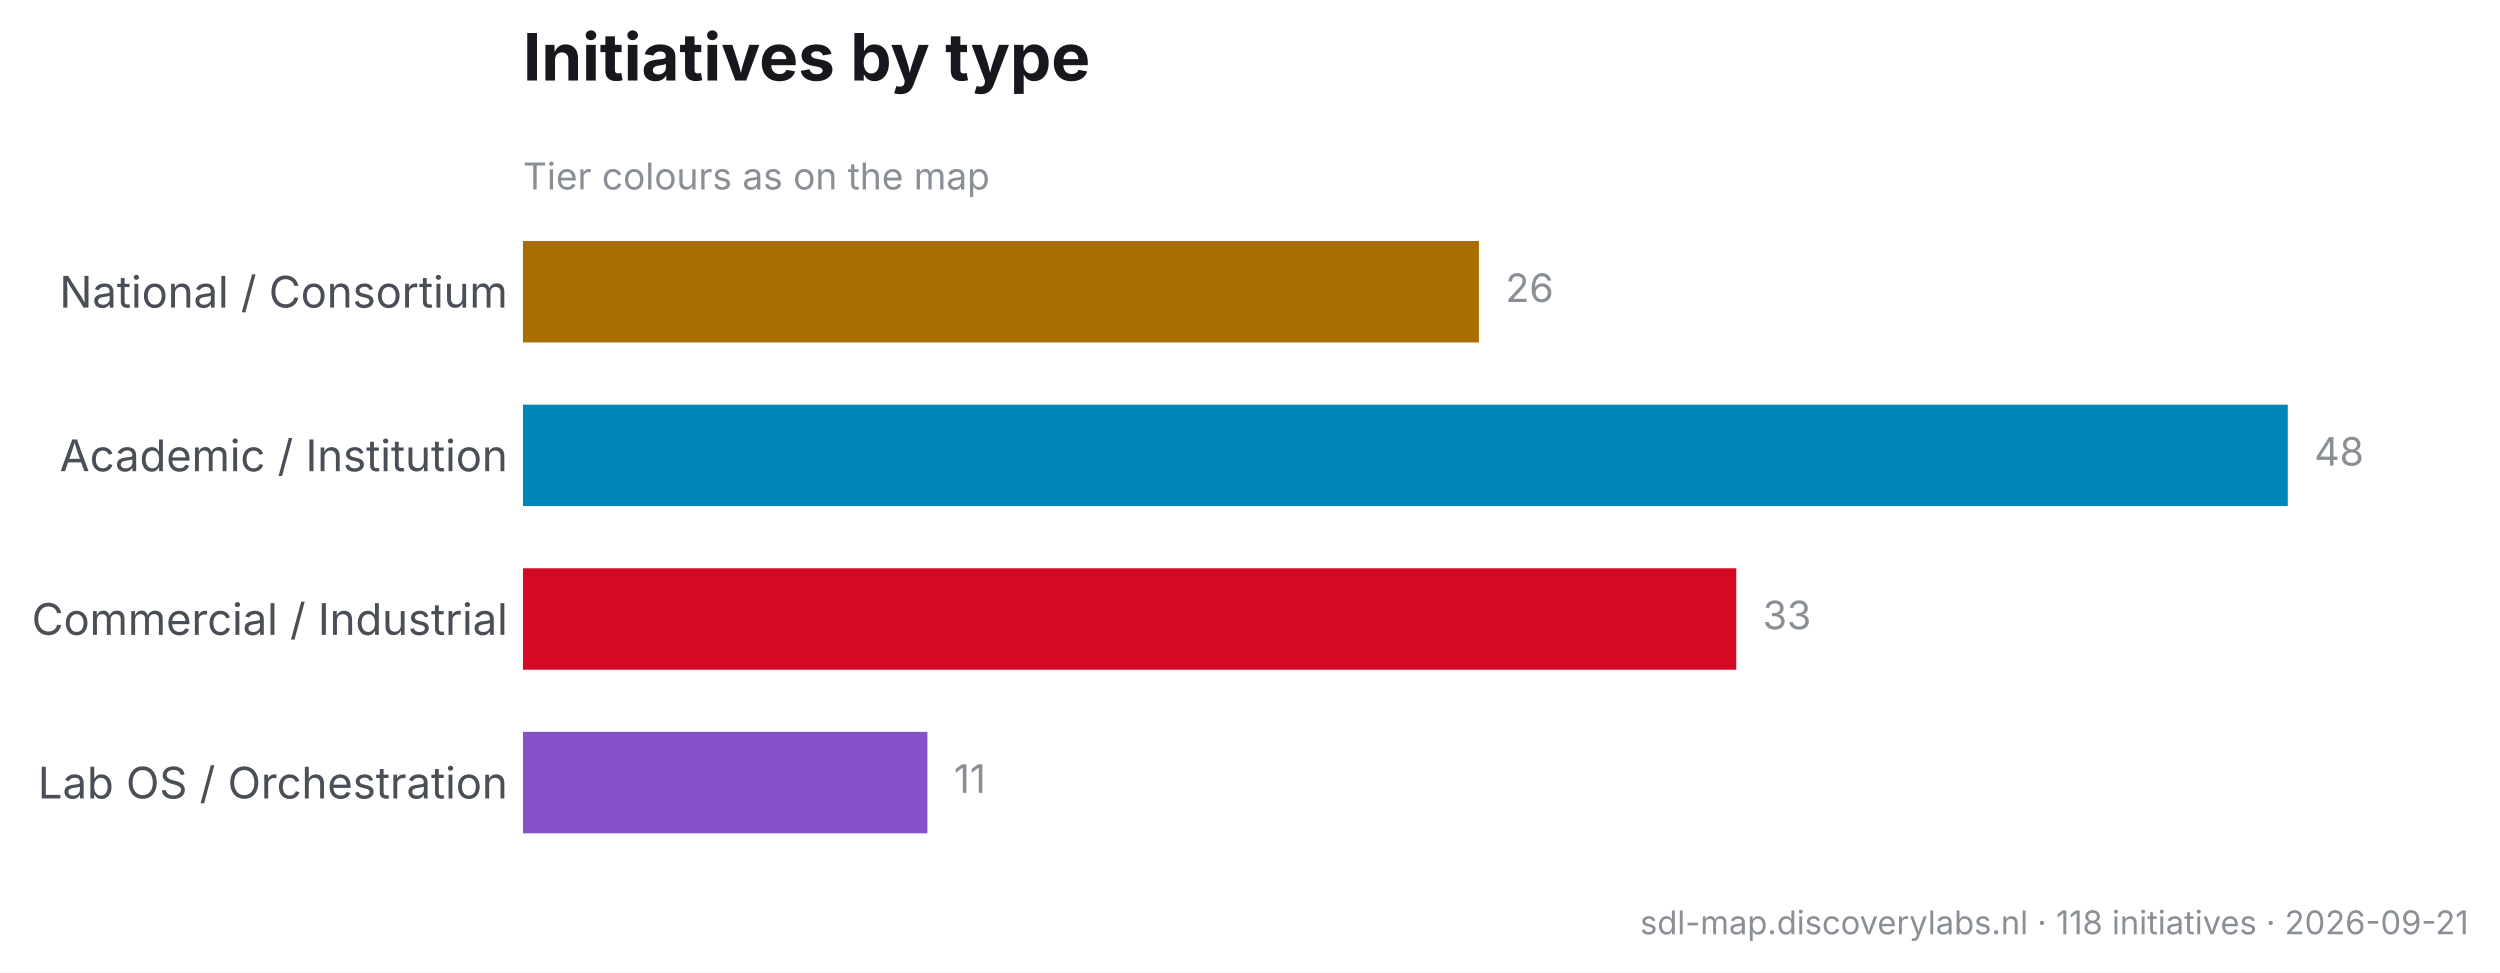
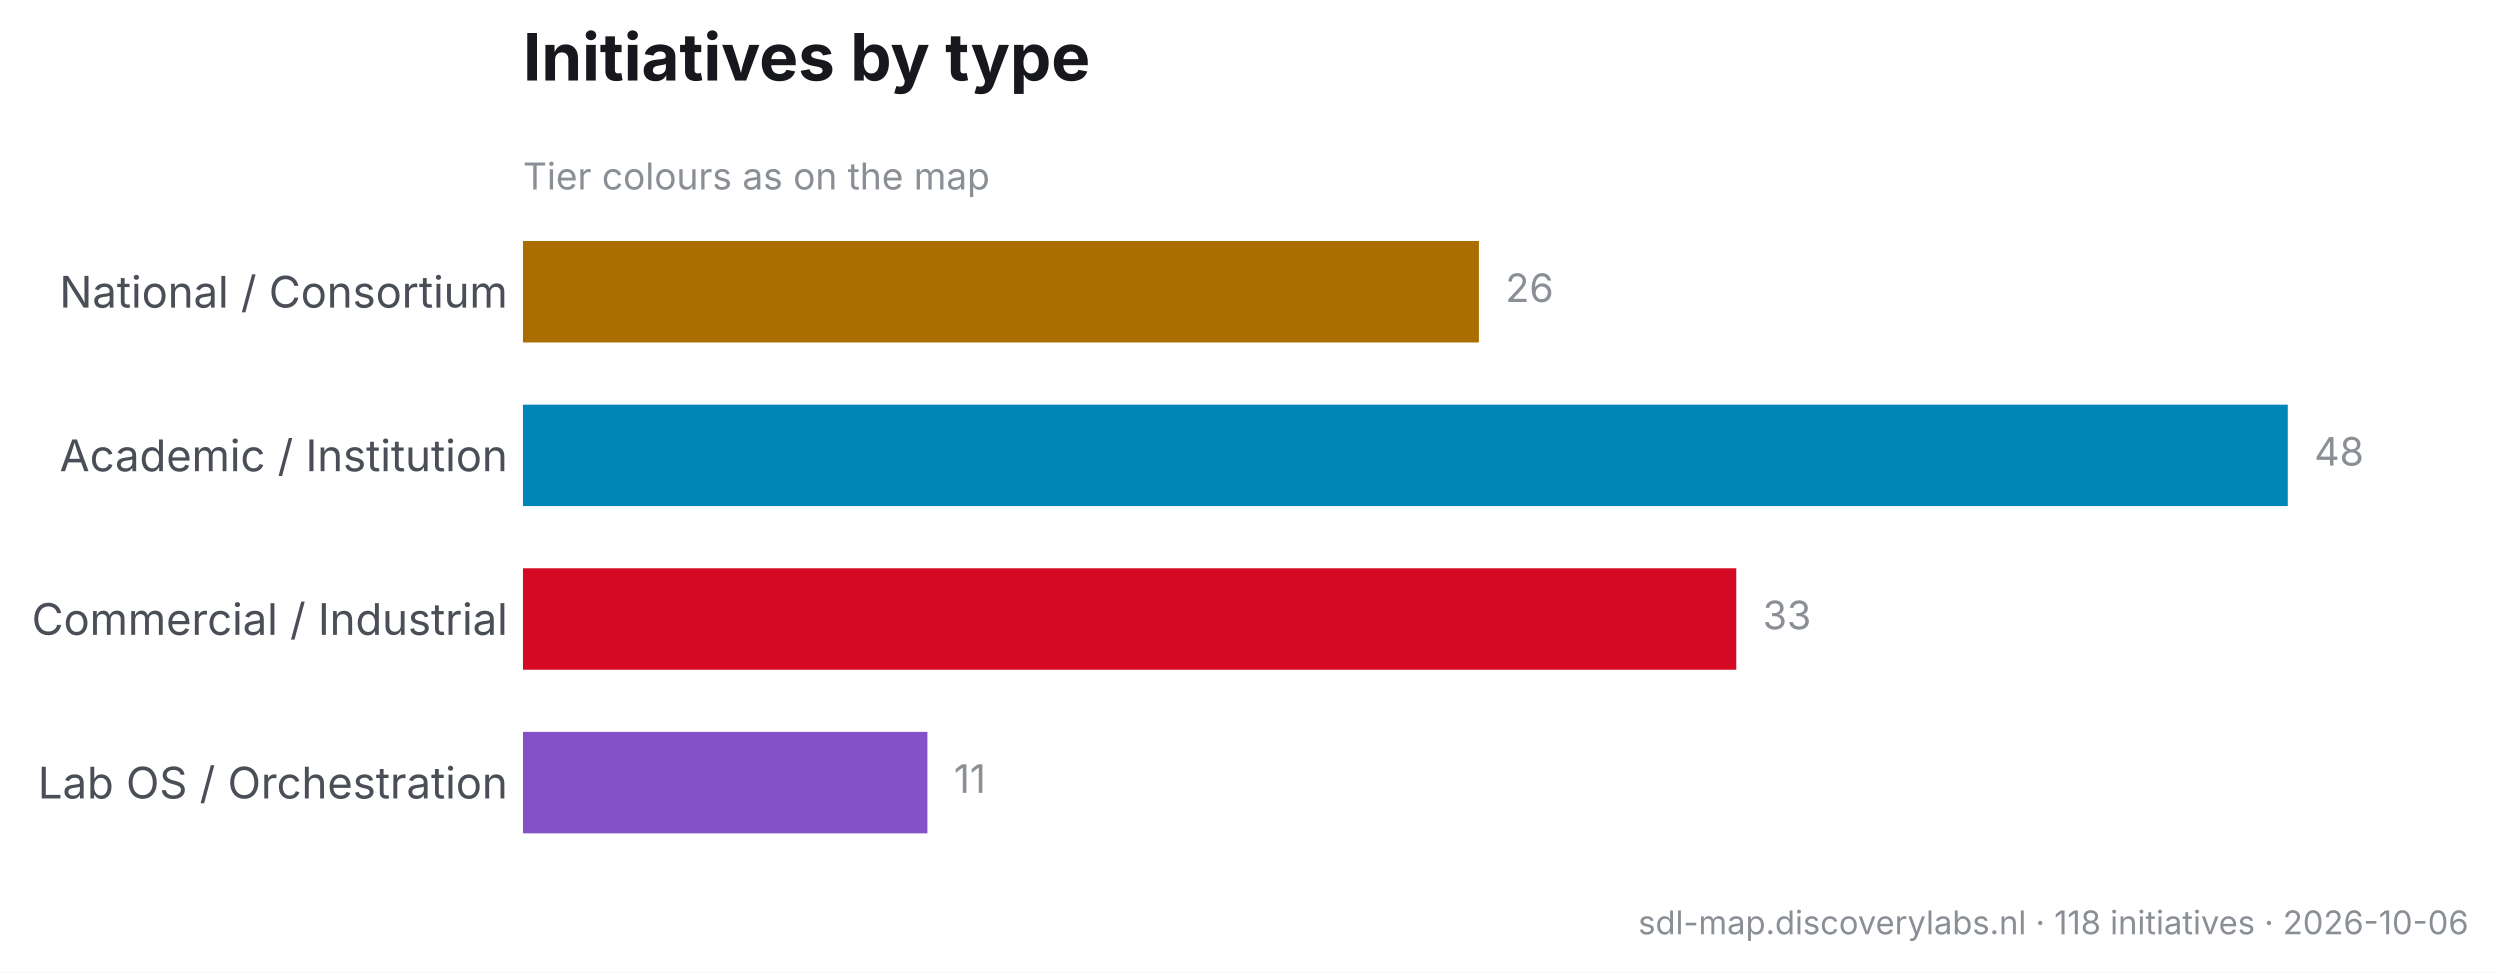
<svg xmlns="http://www.w3.org/2000/svg" width="573.257pt" height="222.984pt" viewBox="0 0 573.257 222.984" version="1.1">
  <defs>
    <style type="text/css">*{stroke-linejoin: round; stroke-linecap: butt}</style>
  </defs>
  <g id="figure_1">
    <g id="patch_1">
      <path d="M 0 222.984  L 573.257 222.984  L 573.257 0  L 0 0  z " style="fill: #ffffff" />
    </g>
    <g id="axes_1">
      <g id="patch_2">
        <path d="M 119.917 197.881  L 561.017 197.881  L 561.017 48.471  L 119.917 48.471  z " style="fill: #ffffff" />
      </g>
      <g id="matplotlib.axis_1" />
      <g id="matplotlib.axis_2">
        <g id="ytick_1">
          <g id="line2d_1" />
          <g id="text_1">
            <text style="font-size: 10px; font-family: 'Inter', 'Helvetica Neue', 'Arial', 'DejaVu Sans', 'Bitstream Vera Sans', 'Computer Modern Sans Serif', 'Lucida Grande', 'Verdana', 'Geneva', 'Lucid', 'Helvetica', 'Avant Garde', sans-serif; text-anchor: end; fill: #4a4f57" x="116.417" y="70.532" transform="rotate(-0 116.4172 70.53153)">National / Consortium</text>
          </g>
        </g>
        <g id="ytick_2">
          <g id="line2d_2" />
          <g id="text_2">
            <text style="font-size: 10px; font-family: 'Inter', 'Helvetica Neue', 'Arial', 'DejaVu Sans', 'Bitstream Vera Sans', 'Computer Modern Sans Serif', 'Lucida Grande', 'Verdana', 'Geneva', 'Lucid', 'Helvetica', 'Avant Garde', sans-serif; text-anchor: end; fill: #4a4f57" x="116.417" y="108.053" transform="rotate(-0 116.4172 108.0528)">Academic / Institution</text>
          </g>
        </g>
        <g id="ytick_3">
          <g id="line2d_3" />
          <g id="text_3">
            <text style="font-size: 10px; font-family: 'Inter', 'Helvetica Neue', 'Arial', 'DejaVu Sans', 'Bitstream Vera Sans', 'Computer Modern Sans Serif', 'Lucida Grande', 'Verdana', 'Geneva', 'Lucid', 'Helvetica', 'Avant Garde', sans-serif; text-anchor: end; fill: #4a4f57" x="116.417" y="145.574" transform="rotate(-0 116.4172 145.574)">Commercial / Industrial</text>
          </g>
        </g>
        <g id="ytick_4">
          <g id="line2d_4" />
          <g id="text_4">
            <text style="font-size: 10px; font-family: 'Inter', 'Helvetica Neue', 'Arial', 'DejaVu Sans', 'Bitstream Vera Sans', 'Computer Modern Sans Serif', 'Lucida Grande', 'Verdana', 'Geneva', 'Lucid', 'Helvetica', 'Avant Garde', sans-serif; text-anchor: end; fill: #4a4f57" x="116.417" y="183.095" transform="rotate(-0 116.4172 183.0953)">Lab OS / Orchestration</text>
          </g>
        </g>
      </g>
      <g id="patch_3">
-         <path d="M 119.917 55.262  L 339.118 55.262  L 339.118 78.526  L 119.917 78.526  z " clip-path="url(#pdf6ff8fbba)" style="fill: #aa6d00" />
+         <path d="M 119.917 55.262  L 339.118 55.262  L 339.118 78.526  L 119.917 78.526  z " clip-path="url(#p0f9897d9ce)" style="fill: #aa6d00" />
      </g>
      <g id="patch_4">
-         <path d="M 119.917 92.784  L 524.596 92.784  L 524.596 116.047  L 119.917 116.047  z " clip-path="url(#pdf6ff8fbba)" style="fill: #0085b9" />
+         <path d="M 119.917 92.784  L 524.596 92.784  L 524.596 116.047  L 119.917 116.047  z " clip-path="url(#p0f9897d9ce)" style="fill: #0085b9" />
      </g>
      <g id="patch_5">
-         <path d="M 119.917 130.305  L 398.134 130.305  L 398.134 153.568  L 119.917 153.568  z " clip-path="url(#pdf6ff8fbba)" style="fill: #d40924" />
+         <path d="M 119.917 130.305  L 398.134 130.305  L 398.134 153.568  L 119.917 153.568  z " clip-path="url(#p0f9897d9ce)" style="fill: #d40924" />
      </g>
      <g id="patch_6">
-         <path d="M 119.917 167.826  L 212.656 167.826  L 212.656 191.089  L 119.917 191.089  z " clip-path="url(#pdf6ff8fbba)" style="fill: #8451c9" />
+         <path d="M 119.917 167.826  L 212.656 167.826  L 212.656 191.089  L 119.917 191.089  z " clip-path="url(#p0f9897d9ce)" style="fill: #8451c9" />
      </g>
      <g id="text_5">
        <text style="font-size: 9px; font-family: 'Inter', 'Helvetica Neue', 'Arial', 'DejaVu Sans', 'Bitstream Vera Sans', 'Computer Modern Sans Serif', 'Lucida Grande', 'Verdana', 'Geneva', 'Lucid', 'Helvetica', 'Avant Garde', sans-serif; text-anchor: start; fill: #8a8f96" x="345.188" y="69.249" transform="rotate(-0 345.1884 69.24949)">26</text>
      </g>
      <g id="text_6">
        <text style="font-size: 9px; font-family: 'Inter', 'Helvetica Neue', 'Arial', 'DejaVu Sans', 'Bitstream Vera Sans', 'Computer Modern Sans Serif', 'Lucida Grande', 'Verdana', 'Geneva', 'Lucid', 'Helvetica', 'Avant Garde', sans-serif; text-anchor: start; fill: #8a8f96" x="530.666" y="106.771" transform="rotate(-0 530.6663 106.7707)">48</text>
      </g>
      <g id="text_7">
        <text style="font-size: 9px; font-family: 'Inter', 'Helvetica Neue', 'Arial', 'DejaVu Sans', 'Bitstream Vera Sans', 'Computer Modern Sans Serif', 'Lucida Grande', 'Verdana', 'Geneva', 'Lucid', 'Helvetica', 'Avant Garde', sans-serif; text-anchor: start; fill: #8a8f96" x="404.204" y="144.292" transform="rotate(-0 404.2041 144.292)">33</text>
      </g>
      <g id="text_8">
        <text style="font-size: 9px; font-family: 'Inter', 'Helvetica Neue', 'Arial', 'DejaVu Sans', 'Bitstream Vera Sans', 'Computer Modern Sans Serif', 'Lucida Grande', 'Verdana', 'Geneva', 'Lucid', 'Helvetica', 'Avant Garde', sans-serif; text-anchor: start; fill: #8a8f96" x="218.726" y="181.813" transform="rotate(-0 218.7263 181.8132)">11</text>
      </g>
      <g id="text_9">
        <text style="font-size: 8.5px; font-family: 'Inter', 'Helvetica Neue', 'Arial', 'DejaVu Sans', 'Bitstream Vera Sans', 'Computer Modern Sans Serif', 'Lucida Grande', 'Verdana', 'Geneva', 'Lucid', 'Helvetica', 'Avant Garde', sans-serif; text-anchor: start; fill: #8a8f96" x="119.917" y="43.45" transform="rotate(-0 119.9172 43.44955)">Tier colours as on the map</text>
      </g>
      <g id="text_10">
        <text style="font-weight: 650; font-size: 15px; font-family: 'Inter', 'Helvetica Neue', 'Arial', 'DejaVu Sans', 'Bitstream Vera Sans', 'Computer Modern Sans Serif', 'Lucida Grande', 'Verdana', 'Geneva', 'Lucid', 'Helvetica', 'Avant Garde', sans-serif; text-anchor: start; fill: #16181d" x="119.917" y="18.471" transform="rotate(-0 119.9172 18.47109)">Initiatives by type</text>
      </g>
    </g>
    <g id="text_11">
-       <text style="font-size: 7.5px; font-family: 'Inter', 'Helvetica Neue', 'Arial', 'DejaVu Sans', 'Bitstream Vera Sans', 'Computer Modern Sans Serif', 'Lucida Grande', 'Verdana', 'Geneva', 'Lucid', 'Helvetica', 'Avant Garde', sans-serif; text-anchor: end; fill: #8a8f96" x="566.057" y="214.225" transform="rotate(-0 566.0572 214.2247)">sdl-map.discoverylabs.nl · 118 initiatives · 2026-09-21</text>
+       <text style="font-size: 7.5px; font-family: 'Inter', 'Helvetica Neue', 'Arial', 'DejaVu Sans', 'Bitstream Vera Sans', 'Computer Modern Sans Serif', 'Lucida Grande', 'Verdana', 'Geneva', 'Lucid', 'Helvetica', 'Avant Garde', sans-serif; text-anchor: end; fill: #8a8f96" x="566.057" y="214.225" transform="rotate(-0 566.0572 214.2247)">sdl-map.discoverylabs.nl · 118 initiatives · 2026-10-06</text>
    </g>
  </g>
  <defs>
-     <clipPath id="pdf6ff8fbba">
+     <clipPath id="p0f9897d9ce">
      <rect x="119.917" y="48.471" width="441.1" height="149.41" />
    </clipPath>
  </defs>
</svg>
